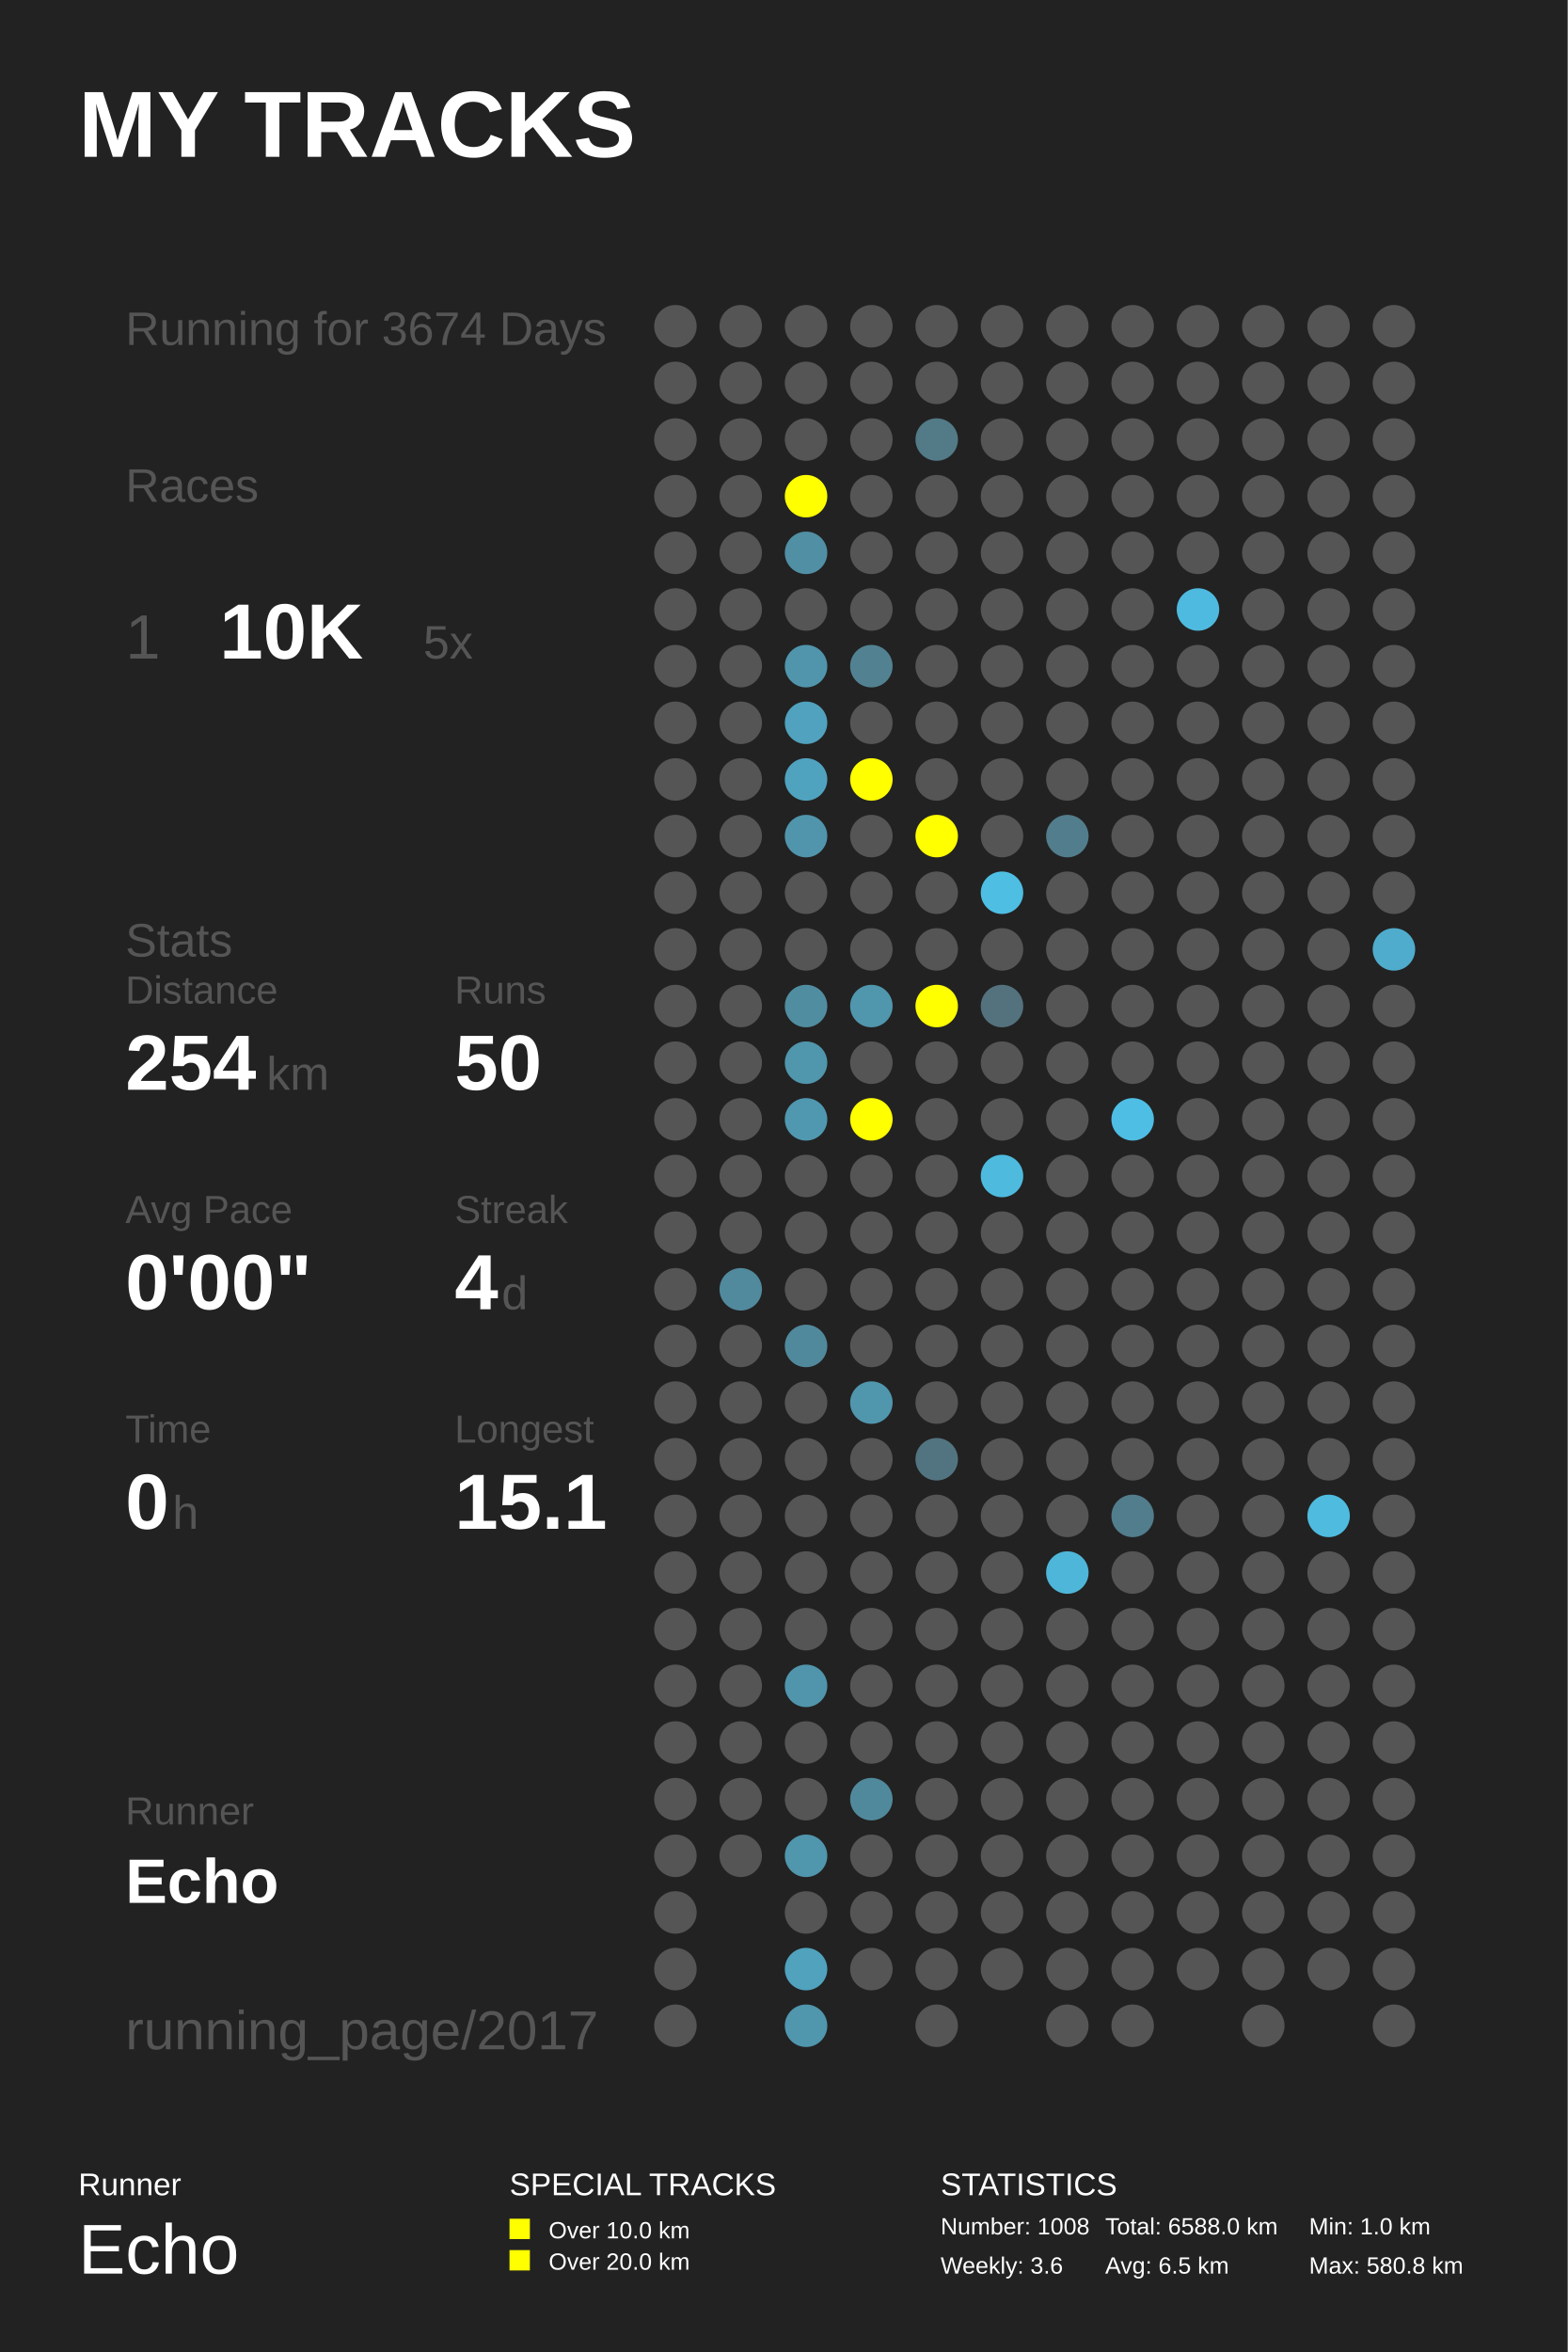
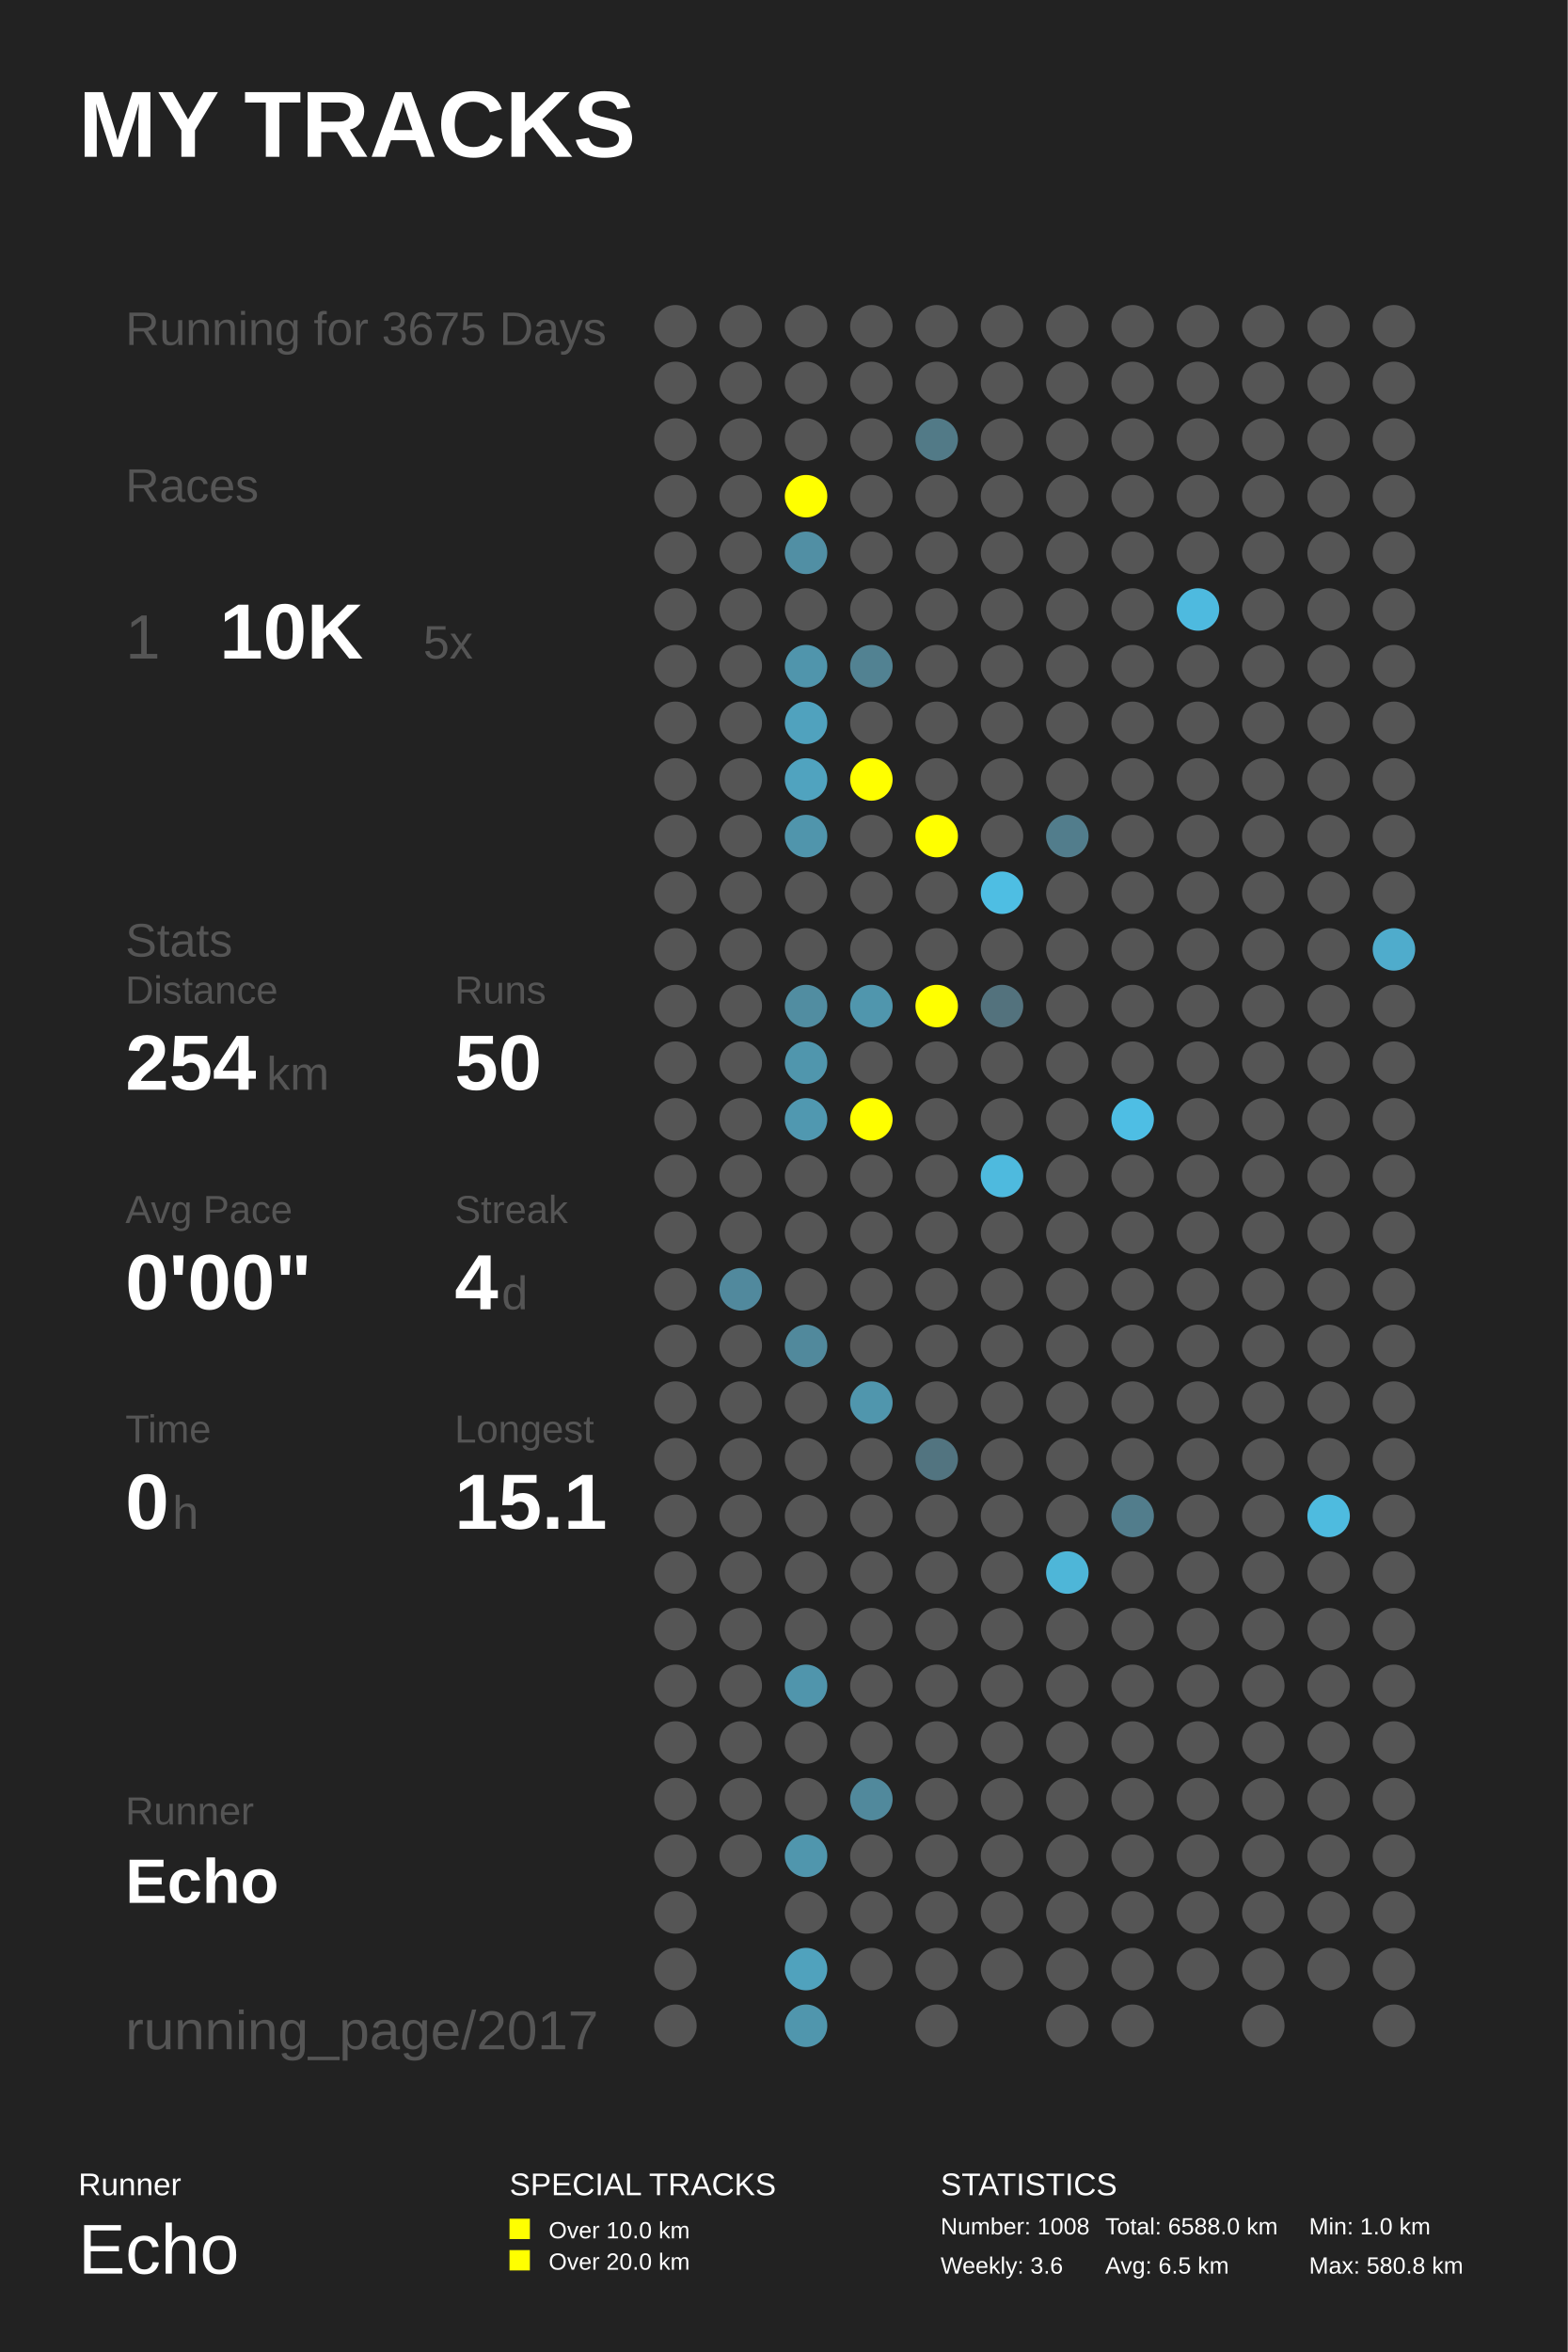
<svg xmlns="http://www.w3.org/2000/svg" baseProfile="full" height="300mm" version="1.1" viewBox="0,0,200,300" width="200mm">
  <defs />
  <rect fill="#222222" height="300" width="200" x="0" y="0" />
  <text fill="#FFFFFF" style="font-size:12px; font-family:Arial; font-weight:bold;" x="10" y="20">MY TRACKS</text>
  <text fill="#FFFFFF" style="font-size:4px; font-family:Arial" x="10" y="280">Runner</text>
  <text fill="#FFFFFF" style="font-size:9px; font-family:Arial" x="10" y="290">Echo</text>
  <text fill="#FFFFFF" style="font-size:4px; font-family:Arial" x="65" y="280">SPECIAL TRACKS</text>
  <rect fill="#FFFF00" height="2.6" width="2.6" x="65" y="283" />
  <text fill="#FFFFFF" style="font-size:3px; font-family:Arial" x="70" y="285.5">Over 10.0 km</text>
  <rect fill="#FFFF00" height="2.6" width="2.6" x="65" y="287" />
  <text fill="#FFFFFF" style="font-size:3px; font-family:Arial" x="70" y="289.5">Over 20.0 km</text>
  <text fill="#FFFFFF" style="font-size:4px; font-family:Arial" x="120" y="280">STATISTICS</text>
  <text fill="#FFFFFF" style="font-size:3px; font-family:Arial" x="120" y="285">Number: 1008</text>
  <text fill="#FFFFFF" style="font-size:3px; font-family:Arial" x="120" y="290">Weekly: 3.6</text>
  <text fill="#FFFFFF" style="font-size:3px; font-family:Arial" x="141" y="285">Total: 6588.0 km</text>
  <text fill="#FFFFFF" style="font-size:3px; font-family:Arial" x="141" y="290">Avg: 6.5 km</text>
  <text fill="#FFFFFF" style="font-size:3px; font-family:Arial" x="167" y="285">Min: 1.0 km</text>
  <text fill="#FFFFFF" style="font-size:3px; font-family:Arial" x="167" y="290">Max: 580.8 km</text>
-   <text fill="#555555" style="font-size:6px; font-family:Arial;" x="16" y="44">Running for 3674 Days</text>
+   <text fill="#555555" style="font-size:6px; font-family:Arial;" x="16" y="44">Running for 3675 Days</text>
  <text fill="#555555" style="font-size:6px; font-family:Arial;" x="16" y="64">Races</text>
  <text fill="#555555" style="font-size:8px; font-family:Arial;" x="16" y="84">1</text>
  <text fill="#FFFFFF" style="font-size:10px; font-family:Arial; font-weight:bold;" x="28" y="84">10K</text>
  <text fill="#555555" style="font-size:6px; font-family:Arial;" x="54" y="84">5x</text>
  <text fill="#555555" style="font-size:6px; font-family:Arial;" x="16" y="122">Stats</text>
  <text fill="#555555" style="font-size:5px; font-family:Arial;" x="16" y="128">Distance</text>
  <text fill="#FFFFFF" style="font-size:10px; font-family:Arial; font-weight:bold;" x="16" y="139">254</text>
  <text fill="#555555" style="font-size:6px; font-family:Arial;" x="34" y="139">km</text>
  <text fill="#555555" style="font-size:5px; font-family:Arial;" x="58" y="128">Runs</text>
  <text fill="#FFFFFF" style="font-size:10px; font-family:Arial; font-weight:bold;" x="58" y="139">50</text>
  <text fill="#555555" style="font-size:5px; font-family:Arial;" x="16" y="156">Avg Pace</text>
  <text fill="#FFFFFF" style="font-size:10px; font-family:Arial; font-weight:bold;" x="16" y="167">0'00"</text>
  <text fill="#555555" style="font-size:5px; font-family:Arial;" x="58" y="156">Streak</text>
  <text fill="#FFFFFF" style="font-size:10px; font-family:Arial; font-weight:bold;" x="58" y="167">4</text>
  <text fill="#555555" style="font-size:6px; font-family:Arial;" x="64" y="167">d</text>
  <text fill="#555555" style="font-size:5px; font-family:Arial;" x="16" y="184">Time</text>
  <text fill="#FFFFFF" style="font-size:10px; font-family:Arial; font-weight:bold;" x="16" y="195">0</text>
  <text fill="#555555" style="font-size:6px; font-family:Arial;" x="22" y="195">h</text>
  <text fill="#555555" style="font-size:5px; font-family:Arial;" x="58" y="184">Longest</text>
  <text fill="#FFFFFF" style="font-size:10px; font-family:Arial; font-weight:bold;" x="58" y="195">15.1</text>
  <text fill="#555555" style="font-size:5px; font-family:Arial;" x="16" y="232.71">Runner</text>
  <text fill="#FFFFFF" style="font-size:8px; font-family:Arial; font-weight:bold;" x="16" y="242.71">Echo</text>
  <text fill="#555555" style="font-size:7px; font-family:Arial;" x="16" y="261.387">running_page/2017</text>
  <circle cx="86.167" cy="41.613" fill="#555555" r="2.71" />
  <circle cx="86.167" cy="48.839" fill="#555555" r="2.71" />
  <circle cx="86.167" cy="56.065" fill="#555555" r="2.71" />
  <circle cx="86.167" cy="63.29" fill="#555555" r="2.71" />
  <circle cx="86.167" cy="70.516" fill="#555555" r="2.71" />
  <circle cx="86.167" cy="77.742" fill="#555555" r="2.71" />
  <circle cx="86.167" cy="84.968" fill="#555555" r="2.71" />
  <circle cx="86.167" cy="92.194" fill="#555555" r="2.71" />
  <circle cx="86.167" cy="99.419" fill="#555555" r="2.71" />
  <circle cx="86.167" cy="106.645" fill="#555555" r="2.71" />
  <circle cx="86.167" cy="113.871" fill="#555555" r="2.71" />
  <circle cx="86.167" cy="121.097" fill="#555555" r="2.71" />
  <circle cx="86.167" cy="128.323" fill="#555555" r="2.71" />
  <circle cx="86.167" cy="135.548" fill="#555555" r="2.71" />
  <circle cx="86.167" cy="142.774" fill="#555555" r="2.71" />
  <circle cx="86.167" cy="150.0" fill="#555555" r="2.71" />
  <circle cx="86.167" cy="157.226" fill="#555555" r="2.71" />
  <circle cx="86.167" cy="164.452" fill="#555555" r="2.71" />
  <circle cx="86.167" cy="171.677" fill="#555555" r="2.71" />
  <circle cx="86.167" cy="178.903" fill="#555555" r="2.71" />
  <circle cx="86.167" cy="186.129" fill="#555555" r="2.71" />
  <circle cx="86.167" cy="193.355" fill="#555555" r="2.71" />
  <circle cx="86.167" cy="200.581" fill="#555555" r="2.71" />
  <circle cx="86.167" cy="207.806" fill="#555555" r="2.71" />
  <circle cx="86.167" cy="215.032" fill="#555555" r="2.71" />
  <circle cx="86.167" cy="222.258" fill="#555555" r="2.71" />
  <circle cx="86.167" cy="229.484" fill="#555555" r="2.71" />
  <circle cx="86.167" cy="236.71" fill="#555555" r="2.71" />
  <circle cx="86.167" cy="243.935" fill="#555555" r="2.71" />
  <circle cx="86.167" cy="251.161" fill="#555555" r="2.71" />
  <circle cx="86.167" cy="258.387" fill="#555555" r="2.71" />
  <circle cx="94.5" cy="41.613" fill="#555555" r="2.71" />
  <circle cx="94.5" cy="48.839" fill="#555555" r="2.71" />
  <circle cx="94.5" cy="56.065" fill="#555555" r="2.71" />
  <circle cx="94.5" cy="63.29" fill="#555555" r="2.71" />
  <circle cx="94.5" cy="70.516" fill="#555555" r="2.71" />
  <circle cx="94.5" cy="77.742" fill="#555555" r="2.71" />
  <circle cx="94.5" cy="84.968" fill="#555555" r="2.71" />
  <circle cx="94.5" cy="92.194" fill="#555555" r="2.71" />
  <circle cx="94.5" cy="99.419" fill="#555555" r="2.71" />
  <circle cx="94.5" cy="106.645" fill="#555555" r="2.71" />
  <circle cx="94.5" cy="113.871" fill="#555555" r="2.71" />
  <circle cx="94.5" cy="121.097" fill="#555555" r="2.71" />
  <circle cx="94.5" cy="128.323" fill="#555555" r="2.71" />
  <circle cx="94.5" cy="135.548" fill="#555555" r="2.71" />
  <circle cx="94.5" cy="142.774" fill="#555555" r="2.71" />
  <circle cx="94.5" cy="150.0" fill="#555555" r="2.71" />
  <circle cx="94.5" cy="157.226" fill="#555555" r="2.71" />
  <circle cx="94.5" cy="164.452" fill="#51899d" r="2.71" />
  <circle cx="94.5" cy="171.677" fill="#555555" r="2.71" />
  <circle cx="94.5" cy="178.903" fill="#555555" r="2.71" />
  <circle cx="94.5" cy="186.129" fill="#555555" r="2.71" />
  <circle cx="94.5" cy="193.355" fill="#555555" r="2.71" />
  <circle cx="94.5" cy="200.581" fill="#555555" r="2.71" />
  <circle cx="94.5" cy="207.806" fill="#555555" r="2.71" />
  <circle cx="94.5" cy="215.032" fill="#555555" r="2.71" />
  <circle cx="94.5" cy="222.258" fill="#555555" r="2.71" />
  <circle cx="94.5" cy="229.484" fill="#555555" r="2.71" />
  <circle cx="94.5" cy="236.71" fill="#555555" r="2.71" />
  <circle cx="102.833" cy="41.613" fill="#555555" r="2.71" />
  <circle cx="102.833" cy="48.839" fill="#555555" r="2.71" />
  <circle cx="102.833" cy="56.065" fill="#555555" r="2.71" />
  <circle cx="102.833" cy="63.29" fill="#FFFF00" r="2.71" />
  <circle cx="102.833" cy="70.516" fill="#518fa4" r="2.71" />
  <circle cx="102.833" cy="77.742" fill="#555555" r="2.71" />
  <circle cx="102.833" cy="84.968" fill="#5095ac" r="2.71" />
  <circle cx="102.833" cy="92.194" fill="#50a2be" r="2.71" />
  <circle cx="102.833" cy="99.419" fill="#50a3bf" r="2.71" />
  <circle cx="102.833" cy="106.645" fill="#5095ac" r="2.71" />
  <circle cx="102.833" cy="113.871" fill="#555555" r="2.71" />
  <circle cx="102.833" cy="121.097" fill="#555555" r="2.71" />
  <circle cx="102.833" cy="128.323" fill="#518da1" r="2.71" />
  <circle cx="102.833" cy="135.548" fill="#5096ad" r="2.71" />
  <circle cx="102.833" cy="142.774" fill="#5098b0" r="2.71" />
  <circle cx="102.833" cy="150.0" fill="#555555" r="2.71" />
  <circle cx="102.833" cy="157.226" fill="#555555" r="2.71" />
  <circle cx="102.833" cy="164.452" fill="#555555" r="2.71" />
  <circle cx="102.833" cy="171.677" fill="#51899c" r="2.71" />
  <circle cx="102.833" cy="178.903" fill="#555555" r="2.71" />
  <circle cx="102.833" cy="186.129" fill="#555555" r="2.71" />
  <circle cx="102.833" cy="193.355" fill="#555555" r="2.71" />
  <circle cx="102.833" cy="200.581" fill="#555555" r="2.71" />
  <circle cx="102.833" cy="207.806" fill="#555555" r="2.71" />
  <circle cx="102.833" cy="215.032" fill="#5095ac" r="2.71" />
  <circle cx="102.833" cy="222.258" fill="#555555" r="2.71" />
  <circle cx="102.833" cy="229.484" fill="#555555" r="2.71" />
  <circle cx="102.833" cy="236.71" fill="#5096ad" r="2.71" />
  <circle cx="102.833" cy="243.935" fill="#555555" r="2.71" />
  <circle cx="102.833" cy="251.161" fill="#50a2bd" r="2.71" />
  <circle cx="102.833" cy="258.387" fill="#5096ad" r="2.71" />
  <circle cx="111.167" cy="41.613" fill="#555555" r="2.71" />
  <circle cx="111.167" cy="48.839" fill="#555555" r="2.71" />
  <circle cx="111.167" cy="56.065" fill="#555555" r="2.71" />
  <circle cx="111.167" cy="63.29" fill="#555555" r="2.71" />
  <circle cx="111.167" cy="70.516" fill="#555555" r="2.71" />
  <circle cx="111.167" cy="77.742" fill="#555555" r="2.71" />
  <circle cx="111.167" cy="84.968" fill="#528292" r="2.71" />
  <circle cx="111.167" cy="92.194" fill="#555555" r="2.71" />
  <circle cx="111.167" cy="99.419" fill="#FFFF00" r="2.71" />
  <circle cx="111.167" cy="106.645" fill="#555555" r="2.71" />
  <circle cx="111.167" cy="113.871" fill="#555555" r="2.71" />
  <circle cx="111.167" cy="121.097" fill="#555555" r="2.71" />
  <circle cx="111.167" cy="128.323" fill="#5096ad" r="2.71" />
  <circle cx="111.167" cy="135.548" fill="#555555" r="2.71" />
  <circle cx="111.167" cy="142.774" fill="#FFFF00" r="2.71" />
  <circle cx="111.167" cy="150.0" fill="#555555" r="2.71" />
  <circle cx="111.167" cy="157.226" fill="#555555" r="2.71" />
  <circle cx="111.167" cy="164.452" fill="#555555" r="2.71" />
  <circle cx="111.167" cy="171.677" fill="#555555" r="2.71" />
  <circle cx="111.167" cy="178.903" fill="#5096ad" r="2.71" />
  <circle cx="111.167" cy="186.129" fill="#555555" r="2.71" />
  <circle cx="111.167" cy="193.355" fill="#555555" r="2.71" />
  <circle cx="111.167" cy="200.581" fill="#555555" r="2.71" />
  <circle cx="111.167" cy="207.806" fill="#555555" r="2.71" />
  <circle cx="111.167" cy="215.032" fill="#555555" r="2.71" />
  <circle cx="111.167" cy="222.258" fill="#555555" r="2.71" />
  <circle cx="111.167" cy="229.484" fill="#51899c" r="2.71" />
  <circle cx="111.167" cy="236.71" fill="#555555" r="2.71" />
  <circle cx="111.167" cy="243.935" fill="#555555" r="2.71" />
  <circle cx="111.167" cy="251.161" fill="#555555" r="2.71" />
  <circle cx="119.5" cy="41.613" fill="#555555" r="2.71" />
  <circle cx="119.5" cy="48.839" fill="#555555" r="2.71" />
  <circle cx="119.5" cy="56.065" fill="#527a87" r="2.71" />
  <circle cx="119.5" cy="63.29" fill="#555555" r="2.71" />
  <circle cx="119.5" cy="70.516" fill="#555555" r="2.71" />
  <circle cx="119.5" cy="77.742" fill="#555555" r="2.71" />
  <circle cx="119.5" cy="84.968" fill="#555555" r="2.71" />
  <circle cx="119.5" cy="92.194" fill="#555555" r="2.71" />
  <circle cx="119.5" cy="99.419" fill="#555555" r="2.71" />
  <circle cx="119.5" cy="106.645" fill="#FFFF00" r="2.71" />
  <circle cx="119.5" cy="113.871" fill="#555555" r="2.71" />
  <circle cx="119.5" cy="121.097" fill="#555555" r="2.71" />
  <circle cx="119.5" cy="128.323" fill="#FFFF00" r="2.71" />
  <circle cx="119.5" cy="135.548" fill="#555555" r="2.71" />
  <circle cx="119.5" cy="142.774" fill="#555555" r="2.71" />
  <circle cx="119.5" cy="150.0" fill="#555555" r="2.71" />
  <circle cx="119.5" cy="157.226" fill="#555555" r="2.71" />
  <circle cx="119.5" cy="164.452" fill="#555555" r="2.71" />
  <circle cx="119.5" cy="171.677" fill="#555555" r="2.71" />
  <circle cx="119.5" cy="178.903" fill="#555555" r="2.71" />
  <circle cx="119.5" cy="186.129" fill="#527480" r="2.71" />
  <circle cx="119.5" cy="193.355" fill="#555555" r="2.71" />
  <circle cx="119.5" cy="200.581" fill="#555555" r="2.71" />
  <circle cx="119.5" cy="207.806" fill="#555555" r="2.71" />
  <circle cx="119.5" cy="215.032" fill="#555555" r="2.71" />
  <circle cx="119.5" cy="222.258" fill="#555555" r="2.71" />
  <circle cx="119.5" cy="229.484" fill="#555555" r="2.71" />
  <circle cx="119.5" cy="236.71" fill="#555555" r="2.71" />
  <circle cx="119.5" cy="243.935" fill="#555555" r="2.71" />
  <circle cx="119.5" cy="251.161" fill="#555555" r="2.71" />
  <circle cx="119.5" cy="258.387" fill="#555555" r="2.71" />
  <circle cx="127.833" cy="41.613" fill="#555555" r="2.71" />
  <circle cx="127.833" cy="48.839" fill="#555555" r="2.71" />
  <circle cx="127.833" cy="56.065" fill="#555555" r="2.71" />
  <circle cx="127.833" cy="63.29" fill="#555555" r="2.71" />
  <circle cx="127.833" cy="70.516" fill="#555555" r="2.71" />
  <circle cx="127.833" cy="77.742" fill="#555555" r="2.71" />
  <circle cx="127.833" cy="84.968" fill="#555555" r="2.71" />
  <circle cx="127.833" cy="92.194" fill="#555555" r="2.71" />
  <circle cx="127.833" cy="99.419" fill="#555555" r="2.71" />
  <circle cx="127.833" cy="106.645" fill="#555555" r="2.71" />
  <circle cx="127.833" cy="113.871" fill="#4ebee3" r="2.71" />
  <circle cx="127.833" cy="121.097" fill="#555555" r="2.71" />
  <circle cx="127.833" cy="128.323" fill="#53727d" r="2.71" />
  <circle cx="127.833" cy="135.548" fill="#555555" r="2.71" />
  <circle cx="127.833" cy="142.774" fill="#555555" r="2.71" />
  <circle cx="127.833" cy="150.0" fill="#4ebade" r="2.71" />
  <circle cx="127.833" cy="157.226" fill="#555555" r="2.71" />
  <circle cx="127.833" cy="164.452" fill="#555555" r="2.71" />
  <circle cx="127.833" cy="171.677" fill="#555555" r="2.71" />
  <circle cx="127.833" cy="178.903" fill="#555555" r="2.71" />
  <circle cx="127.833" cy="186.129" fill="#555555" r="2.71" />
  <circle cx="127.833" cy="193.355" fill="#555555" r="2.71" />
  <circle cx="127.833" cy="200.581" fill="#555555" r="2.71" />
  <circle cx="127.833" cy="207.806" fill="#555555" r="2.71" />
  <circle cx="127.833" cy="215.032" fill="#555555" r="2.71" />
  <circle cx="127.833" cy="222.258" fill="#555555" r="2.71" />
  <circle cx="127.833" cy="229.484" fill="#555555" r="2.71" />
  <circle cx="127.833" cy="236.71" fill="#555555" r="2.71" />
  <circle cx="127.833" cy="243.935" fill="#555555" r="2.71" />
  <circle cx="127.833" cy="251.161" fill="#555555" r="2.71" />
  <circle cx="136.167" cy="41.613" fill="#555555" r="2.71" />
  <circle cx="136.167" cy="48.839" fill="#555555" r="2.71" />
  <circle cx="136.167" cy="56.065" fill="#555555" r="2.71" />
  <circle cx="136.167" cy="63.29" fill="#555555" r="2.71" />
  <circle cx="136.167" cy="70.516" fill="#555555" r="2.71" />
  <circle cx="136.167" cy="77.742" fill="#555555" r="2.71" />
  <circle cx="136.167" cy="84.968" fill="#555555" r="2.71" />
  <circle cx="136.167" cy="92.194" fill="#555555" r="2.71" />
  <circle cx="136.167" cy="99.419" fill="#555555" r="2.71" />
  <circle cx="136.167" cy="106.645" fill="#527d8c" r="2.71" />
  <circle cx="136.167" cy="113.871" fill="#555555" r="2.71" />
  <circle cx="136.167" cy="121.097" fill="#555555" r="2.71" />
  <circle cx="136.167" cy="128.323" fill="#555555" r="2.71" />
  <circle cx="136.167" cy="135.548" fill="#555555" r="2.71" />
  <circle cx="136.167" cy="142.774" fill="#555555" r="2.71" />
  <circle cx="136.167" cy="150.0" fill="#555555" r="2.71" />
  <circle cx="136.167" cy="157.226" fill="#555555" r="2.71" />
  <circle cx="136.167" cy="164.452" fill="#555555" r="2.71" />
  <circle cx="136.167" cy="171.677" fill="#555555" r="2.71" />
  <circle cx="136.167" cy="178.903" fill="#555555" r="2.71" />
  <circle cx="136.167" cy="186.129" fill="#555555" r="2.71" />
  <circle cx="136.167" cy="193.355" fill="#555555" r="2.71" />
  <circle cx="136.167" cy="200.581" fill="#4eb6d8" r="2.71" />
  <circle cx="136.167" cy="207.806" fill="#555555" r="2.71" />
  <circle cx="136.167" cy="215.032" fill="#555555" r="2.71" />
  <circle cx="136.167" cy="222.258" fill="#555555" r="2.71" />
  <circle cx="136.167" cy="229.484" fill="#555555" r="2.71" />
  <circle cx="136.167" cy="236.71" fill="#555555" r="2.71" />
  <circle cx="136.167" cy="243.935" fill="#555555" r="2.71" />
  <circle cx="136.167" cy="251.161" fill="#555555" r="2.71" />
  <circle cx="136.167" cy="258.387" fill="#555555" r="2.71" />
  <circle cx="144.5" cy="41.613" fill="#555555" r="2.71" />
  <circle cx="144.5" cy="48.839" fill="#555555" r="2.71" />
  <circle cx="144.5" cy="56.065" fill="#555555" r="2.71" />
  <circle cx="144.5" cy="63.29" fill="#555555" r="2.71" />
  <circle cx="144.5" cy="70.516" fill="#555555" r="2.71" />
  <circle cx="144.5" cy="77.742" fill="#555555" r="2.71" />
  <circle cx="144.5" cy="84.968" fill="#555555" r="2.71" />
  <circle cx="144.5" cy="92.194" fill="#555555" r="2.71" />
  <circle cx="144.5" cy="99.419" fill="#555555" r="2.71" />
  <circle cx="144.5" cy="106.645" fill="#555555" r="2.71" />
  <circle cx="144.5" cy="113.871" fill="#555555" r="2.71" />
  <circle cx="144.5" cy="121.097" fill="#555555" r="2.71" />
  <circle cx="144.5" cy="128.323" fill="#555555" r="2.71" />
  <circle cx="144.5" cy="135.548" fill="#555555" r="2.71" />
  <circle cx="144.5" cy="142.774" fill="#4ebee4" r="2.71" />
  <circle cx="144.5" cy="150.0" fill="#555555" r="2.71" />
  <circle cx="144.5" cy="157.226" fill="#555555" r="2.71" />
  <circle cx="144.5" cy="164.452" fill="#555555" r="2.71" />
  <circle cx="144.5" cy="171.677" fill="#555555" r="2.71" />
  <circle cx="144.5" cy="178.903" fill="#555555" r="2.71" />
  <circle cx="144.5" cy="186.129" fill="#555555" r="2.71" />
  <circle cx="144.5" cy="193.355" fill="#527d8c" r="2.71" />
  <circle cx="144.5" cy="200.581" fill="#555555" r="2.71" />
  <circle cx="144.5" cy="207.806" fill="#555555" r="2.71" />
  <circle cx="144.5" cy="215.032" fill="#555555" r="2.71" />
  <circle cx="144.5" cy="222.258" fill="#555555" r="2.71" />
  <circle cx="144.5" cy="229.484" fill="#555555" r="2.71" />
  <circle cx="144.5" cy="236.71" fill="#555555" r="2.71" />
  <circle cx="144.5" cy="243.935" fill="#555555" r="2.71" />
  <circle cx="144.5" cy="251.161" fill="#555555" r="2.71" />
  <circle cx="144.5" cy="258.387" fill="#555555" r="2.71" />
  <circle cx="152.833" cy="41.613" fill="#555555" r="2.71" />
  <circle cx="152.833" cy="48.839" fill="#555555" r="2.71" />
  <circle cx="152.833" cy="56.065" fill="#555555" r="2.71" />
  <circle cx="152.833" cy="63.29" fill="#555555" r="2.71" />
  <circle cx="152.833" cy="70.516" fill="#555555" r="2.71" />
  <circle cx="152.833" cy="77.742" fill="#4ebadf" r="2.71" />
  <circle cx="152.833" cy="84.968" fill="#555555" r="2.71" />
  <circle cx="152.833" cy="92.194" fill="#555555" r="2.71" />
  <circle cx="152.833" cy="99.419" fill="#555555" r="2.71" />
  <circle cx="152.833" cy="106.645" fill="#555555" r="2.71" />
  <circle cx="152.833" cy="113.871" fill="#555555" r="2.71" />
  <circle cx="152.833" cy="121.097" fill="#555555" r="2.71" />
  <circle cx="152.833" cy="128.323" fill="#555555" r="2.71" />
  <circle cx="152.833" cy="135.548" fill="#555555" r="2.71" />
  <circle cx="152.833" cy="142.774" fill="#555555" r="2.71" />
  <circle cx="152.833" cy="150.0" fill="#555555" r="2.71" />
  <circle cx="152.833" cy="157.226" fill="#555555" r="2.71" />
  <circle cx="152.833" cy="164.452" fill="#555555" r="2.71" />
  <circle cx="152.833" cy="171.677" fill="#555555" r="2.71" />
  <circle cx="152.833" cy="178.903" fill="#555555" r="2.71" />
  <circle cx="152.833" cy="186.129" fill="#555555" r="2.71" />
  <circle cx="152.833" cy="193.355" fill="#555555" r="2.71" />
  <circle cx="152.833" cy="200.581" fill="#555555" r="2.71" />
  <circle cx="152.833" cy="207.806" fill="#555555" r="2.71" />
  <circle cx="152.833" cy="215.032" fill="#555555" r="2.71" />
  <circle cx="152.833" cy="222.258" fill="#555555" r="2.71" />
  <circle cx="152.833" cy="229.484" fill="#555555" r="2.71" />
  <circle cx="152.833" cy="236.71" fill="#555555" r="2.71" />
  <circle cx="152.833" cy="243.935" fill="#555555" r="2.71" />
  <circle cx="152.833" cy="251.161" fill="#555555" r="2.71" />
  <circle cx="161.167" cy="41.613" fill="#555555" r="2.71" />
  <circle cx="161.167" cy="48.839" fill="#555555" r="2.71" />
  <circle cx="161.167" cy="56.065" fill="#555555" r="2.71" />
  <circle cx="161.167" cy="63.29" fill="#555555" r="2.71" />
  <circle cx="161.167" cy="70.516" fill="#555555" r="2.71" />
  <circle cx="161.167" cy="77.742" fill="#555555" r="2.71" />
  <circle cx="161.167" cy="84.968" fill="#555555" r="2.71" />
  <circle cx="161.167" cy="92.194" fill="#555555" r="2.71" />
  <circle cx="161.167" cy="99.419" fill="#555555" r="2.71" />
  <circle cx="161.167" cy="106.645" fill="#555555" r="2.71" />
  <circle cx="161.167" cy="113.871" fill="#555555" r="2.71" />
  <circle cx="161.167" cy="121.097" fill="#555555" r="2.71" />
  <circle cx="161.167" cy="128.323" fill="#555555" r="2.71" />
  <circle cx="161.167" cy="135.548" fill="#555555" r="2.71" />
  <circle cx="161.167" cy="142.774" fill="#555555" r="2.71" />
  <circle cx="161.167" cy="150.0" fill="#555555" r="2.71" />
  <circle cx="161.167" cy="157.226" fill="#555555" r="2.71" />
  <circle cx="161.167" cy="164.452" fill="#555555" r="2.71" />
  <circle cx="161.167" cy="171.677" fill="#555555" r="2.71" />
  <circle cx="161.167" cy="178.903" fill="#555555" r="2.71" />
  <circle cx="161.167" cy="186.129" fill="#555555" r="2.71" />
  <circle cx="161.167" cy="193.355" fill="#555555" r="2.71" />
  <circle cx="161.167" cy="200.581" fill="#555555" r="2.71" />
  <circle cx="161.167" cy="207.806" fill="#555555" r="2.71" />
  <circle cx="161.167" cy="215.032" fill="#555555" r="2.71" />
  <circle cx="161.167" cy="222.258" fill="#555555" r="2.71" />
  <circle cx="161.167" cy="229.484" fill="#555555" r="2.71" />
  <circle cx="161.167" cy="236.71" fill="#555555" r="2.71" />
  <circle cx="161.167" cy="243.935" fill="#555555" r="2.71" />
  <circle cx="161.167" cy="251.161" fill="#555555" r="2.71" />
  <circle cx="161.167" cy="258.387" fill="#555555" r="2.71" />
  <circle cx="169.5" cy="41.613" fill="#555555" r="2.71" />
  <circle cx="169.5" cy="48.839" fill="#555555" r="2.71" />
  <circle cx="169.5" cy="56.065" fill="#555555" r="2.71" />
  <circle cx="169.5" cy="63.29" fill="#555555" r="2.71" />
  <circle cx="169.5" cy="70.516" fill="#555555" r="2.71" />
  <circle cx="169.5" cy="77.742" fill="#555555" r="2.71" />
  <circle cx="169.5" cy="84.968" fill="#555555" r="2.71" />
  <circle cx="169.5" cy="92.194" fill="#555555" r="2.71" />
  <circle cx="169.5" cy="99.419" fill="#555555" r="2.71" />
  <circle cx="169.5" cy="106.645" fill="#555555" r="2.71" />
  <circle cx="169.5" cy="113.871" fill="#555555" r="2.71" />
  <circle cx="169.5" cy="121.097" fill="#555555" r="2.71" />
  <circle cx="169.5" cy="128.323" fill="#555555" r="2.71" />
  <circle cx="169.5" cy="135.548" fill="#555555" r="2.71" />
  <circle cx="169.5" cy="142.774" fill="#555555" r="2.71" />
  <circle cx="169.5" cy="150.0" fill="#555555" r="2.71" />
  <circle cx="169.5" cy="157.226" fill="#555555" r="2.71" />
  <circle cx="169.5" cy="164.452" fill="#555555" r="2.71" />
  <circle cx="169.5" cy="171.677" fill="#555555" r="2.71" />
  <circle cx="169.5" cy="178.903" fill="#555555" r="2.71" />
  <circle cx="169.5" cy="186.129" fill="#555555" r="2.71" />
  <circle cx="169.5" cy="193.355" fill="#4ebbdf" r="2.71" />
  <circle cx="169.5" cy="200.581" fill="#555555" r="2.71" />
  <circle cx="169.5" cy="207.806" fill="#555555" r="2.71" />
  <circle cx="169.5" cy="215.032" fill="#555555" r="2.71" />
  <circle cx="169.5" cy="222.258" fill="#555555" r="2.71" />
  <circle cx="169.5" cy="229.484" fill="#555555" r="2.71" />
  <circle cx="169.5" cy="236.71" fill="#555555" r="2.71" />
  <circle cx="169.5" cy="243.935" fill="#555555" r="2.71" />
  <circle cx="169.5" cy="251.161" fill="#555555" r="2.71" />
  <circle cx="177.833" cy="41.613" fill="#555555" r="2.71" />
  <circle cx="177.833" cy="48.839" fill="#555555" r="2.71" />
  <circle cx="177.833" cy="56.065" fill="#555555" r="2.71" />
  <circle cx="177.833" cy="63.29" fill="#555555" r="2.71" />
  <circle cx="177.833" cy="70.516" fill="#555555" r="2.71" />
  <circle cx="177.833" cy="77.742" fill="#555555" r="2.71" />
  <circle cx="177.833" cy="84.968" fill="#555555" r="2.71" />
  <circle cx="177.833" cy="92.194" fill="#555555" r="2.71" />
  <circle cx="177.833" cy="99.419" fill="#555555" r="2.71" />
  <circle cx="177.833" cy="106.645" fill="#555555" r="2.71" />
  <circle cx="177.833" cy="113.871" fill="#555555" r="2.71" />
  <circle cx="177.833" cy="121.097" fill="#4faccc" r="2.71" />
  <circle cx="177.833" cy="128.323" fill="#555555" r="2.71" />
  <circle cx="177.833" cy="135.548" fill="#555555" r="2.71" />
  <circle cx="177.833" cy="142.774" fill="#555555" r="2.71" />
  <circle cx="177.833" cy="150.0" fill="#555555" r="2.71" />
  <circle cx="177.833" cy="157.226" fill="#555555" r="2.71" />
  <circle cx="177.833" cy="164.452" fill="#555555" r="2.71" />
  <circle cx="177.833" cy="171.677" fill="#555555" r="2.71" />
  <circle cx="177.833" cy="178.903" fill="#555555" r="2.71" />
  <circle cx="177.833" cy="186.129" fill="#555555" r="2.71" />
  <circle cx="177.833" cy="193.355" fill="#555555" r="2.71" />
  <circle cx="177.833" cy="200.581" fill="#555555" r="2.71" />
  <circle cx="177.833" cy="207.806" fill="#555555" r="2.71" />
  <circle cx="177.833" cy="215.032" fill="#555555" r="2.71" />
  <circle cx="177.833" cy="222.258" fill="#555555" r="2.71" />
  <circle cx="177.833" cy="229.484" fill="#555555" r="2.71" />
  <circle cx="177.833" cy="236.71" fill="#555555" r="2.71" />
  <circle cx="177.833" cy="243.935" fill="#555555" r="2.71" />
  <circle cx="177.833" cy="251.161" fill="#555555" r="2.71" />
  <circle cx="177.833" cy="258.387" fill="#555555" r="2.71" />
</svg>
